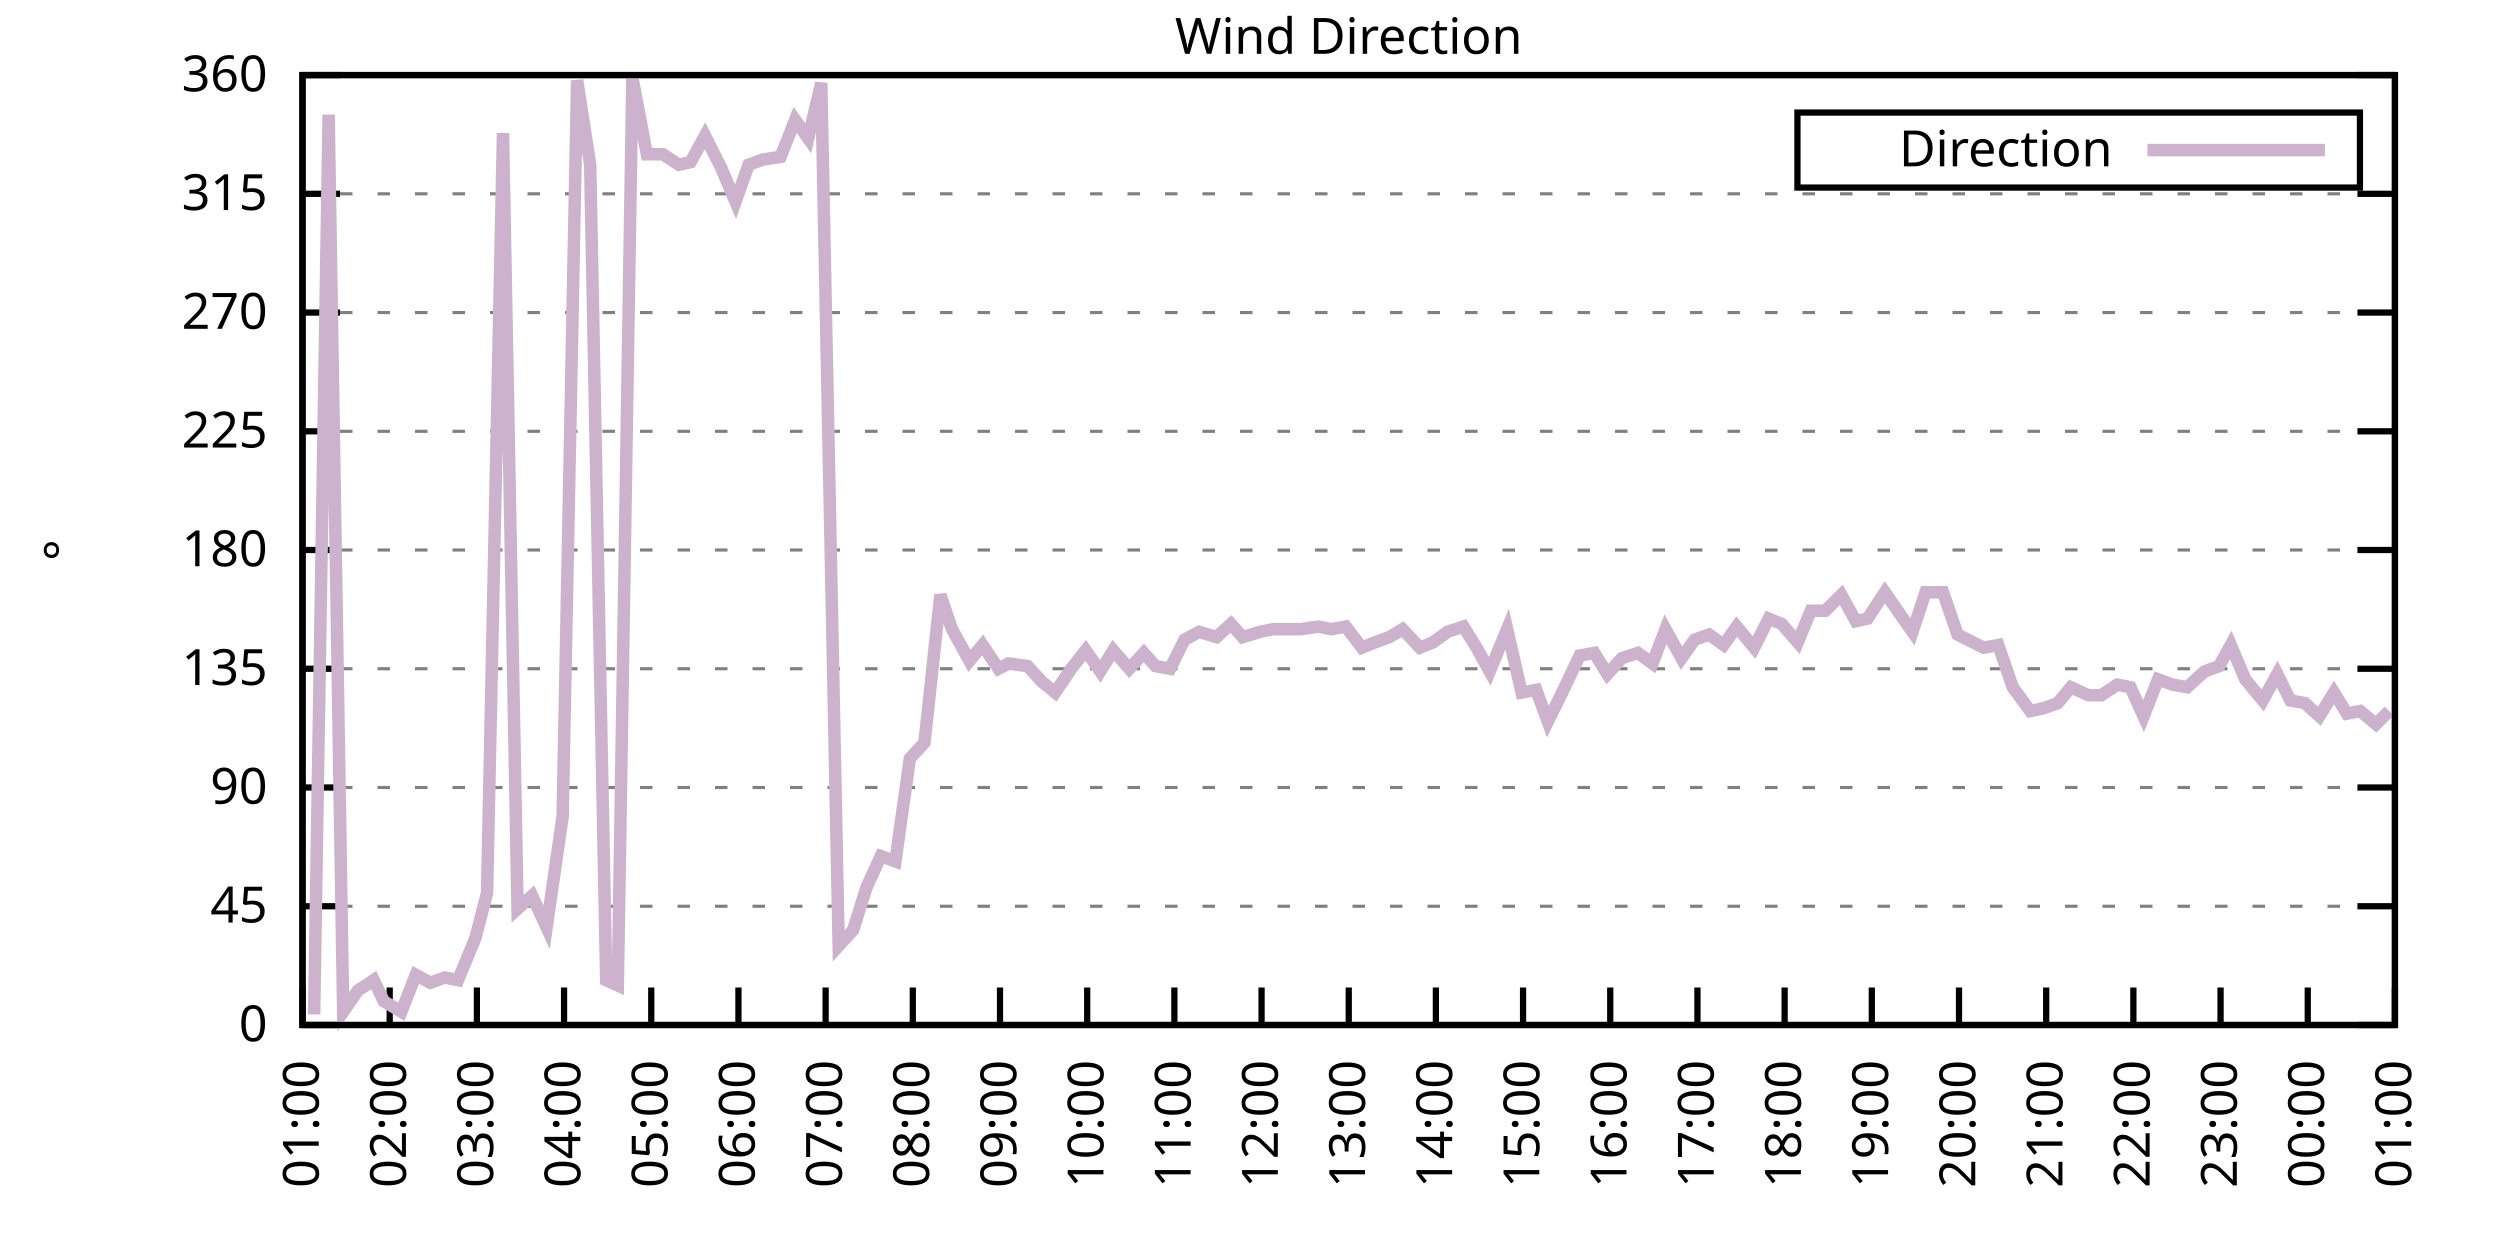
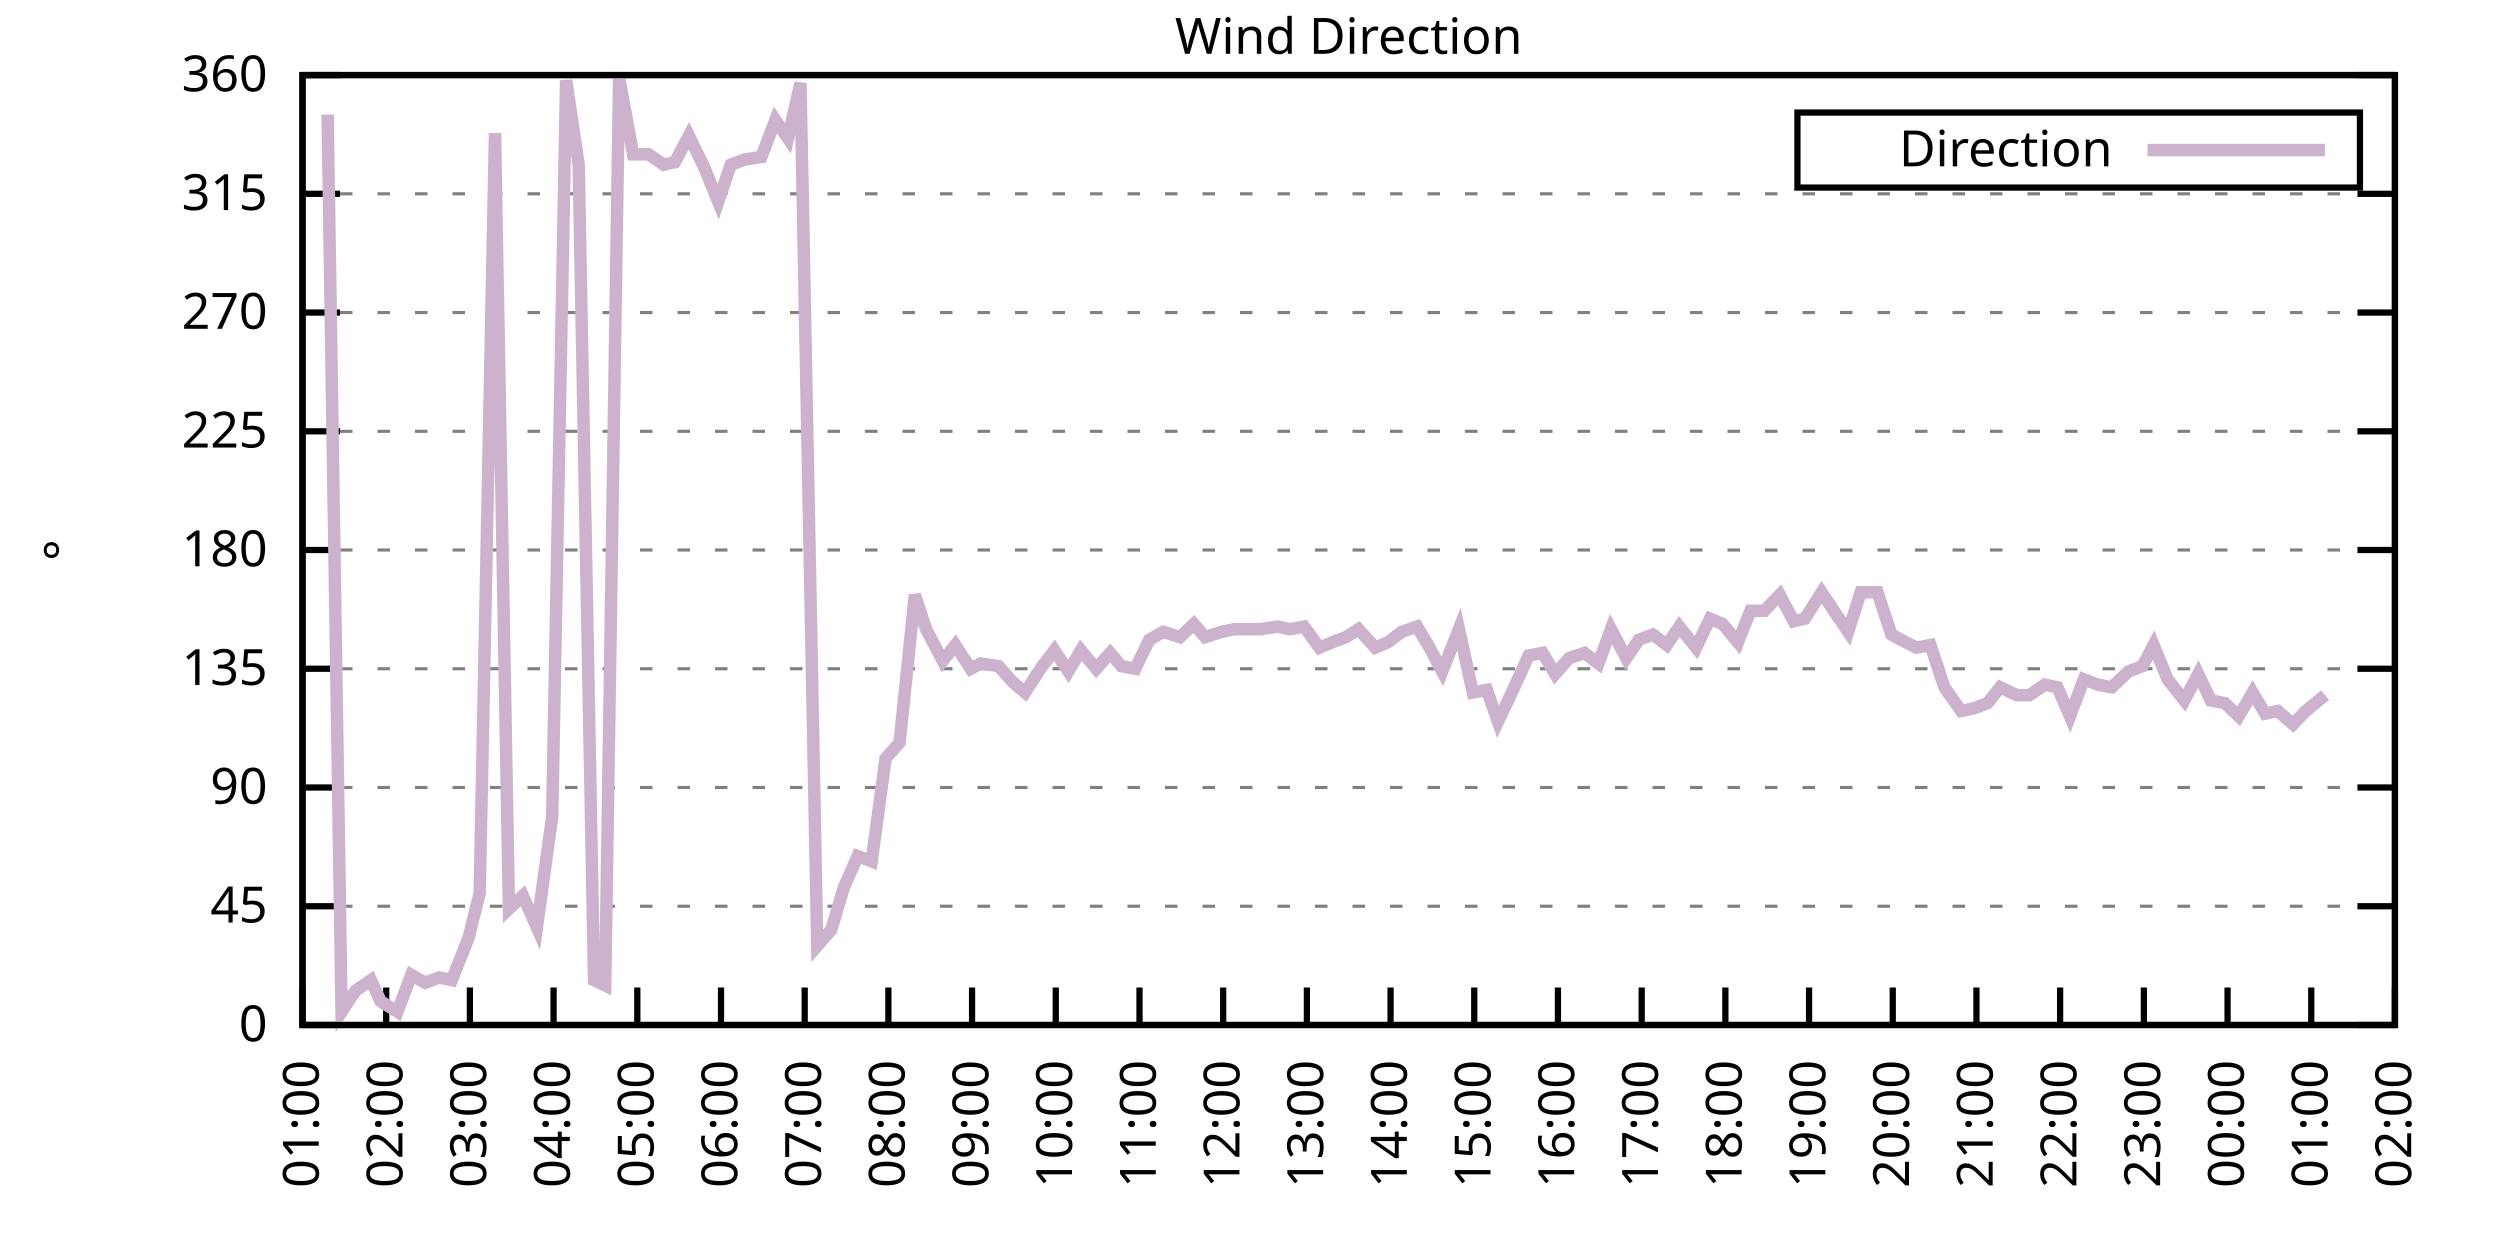
<svg xmlns="http://www.w3.org/2000/svg" xmlns:xlink="http://www.w3.org/1999/xlink" width="400" height="200" viewBox="0 0 400 200">
  <g id="gnuplot_canvas">
    <rect x="0" y="0" width="400" height="200" fill="none" />
    <defs>
      <circle id="gpDot" r="0.5" stroke-width="0.5" stroke="currentColor" />
      <path id="gpPt0" stroke-width="0.333" stroke="currentColor" d="M-1,0 h2 M0,-1 v2" />
      <path id="gpPt1" stroke-width="0.333" stroke="currentColor" d="M-1,-1 L1,1 M1,-1 L-1,1" />
      <path id="gpPt2" stroke-width="0.333" stroke="currentColor" d="M-1,0 L1,0 M0,-1 L0,1 M-1,-1 L1,1 M-1,1 L1,-1" />
      <rect id="gpPt3" stroke-width="0.333" stroke="currentColor" x="-1" y="-1" width="2" height="2" />
      <rect id="gpPt4" stroke-width="0.333" stroke="currentColor" fill="currentColor" x="-1" y="-1" width="2" height="2" />
      <circle id="gpPt5" stroke-width="0.333" stroke="currentColor" cx="0" cy="0" r="1" />
      <use xlink:href="#gpPt5" id="gpPt6" fill="currentColor" stroke="none" />
      <path id="gpPt7" stroke-width="0.333" stroke="currentColor" d="M0,-1.33 L-1.33,0.67 L1.33,0.67 z" />
      <use xlink:href="#gpPt7" id="gpPt8" fill="currentColor" stroke="none" />
      <use xlink:href="#gpPt7" id="gpPt9" stroke="currentColor" transform="rotate(180)" />
      <use xlink:href="#gpPt9" id="gpPt10" fill="currentColor" stroke="none" />
      <use xlink:href="#gpPt3" id="gpPt11" stroke="currentColor" transform="rotate(45)" />
      <use xlink:href="#gpPt11" id="gpPt12" fill="currentColor" stroke="none" />
      <path id="gpPt13" stroke-width="0.333" stroke="currentColor" d="M0,1.330 L1.265,0.411 L0.782,-1.067 L-0.782,-1.076 L-1.265,0.411 z" />
      <use xlink:href="#gpPt13" id="gpPt14" fill="currentColor" stroke="none" />
      <filter id="textbox" filterUnits="objectBoundingBox" x="0" y="0" height="1" width="1">
        <feFlood flood-color="white" flood-opacity="1" result="bgnd" />
        <feComposite in="SourceGraphic" in2="bgnd" operator="atop" />
      </filter>
      <filter id="greybox" filterUnits="objectBoundingBox" x="0" y="0" height="1" width="1">
        <feFlood flood-color="lightgrey" flood-opacity="1" result="grey" />
        <feComposite in="SourceGraphic" in2="grey" operator="atop" />
      </filter>
    </defs>
    <g fill="none" color="white" stroke="currentColor" stroke-width="1.00" stroke-linecap="butt" stroke-linejoin="miter">
</g>
    <g fill="none" color="black" stroke="currentColor" stroke-width="1.00" stroke-linecap="butt" stroke-linejoin="miter">
      <g stroke="none" shape-rendering="crispEdges">
        <polygon fill="rgb(255, 255, 255)" points="48.40,164.00 383.18,164.00 383.18,12.02 48.40,12.02 " />
      </g>
    </g>
    <g fill="none" color="black" stroke="currentColor" stroke-width="1.00" stroke-linecap="butt" stroke-linejoin="miter">
</g>
    <g fill="none" color="black" stroke="black" stroke-width="0.50" stroke-linecap="butt" stroke-linejoin="miter">
</g>
    <g fill="none" color="gray" stroke="currentColor" stroke-width="0.50" stroke-linecap="butt" stroke-linejoin="miter">
      <path stroke="gray" stroke-dasharray="2,4" class="gridline" d="M48.40,164.00 L383.19,164.00  " />
    </g>
    <g fill="none" color="gray" stroke="gray" stroke-width="1.00" stroke-linecap="butt" stroke-linejoin="miter">
</g>
    <g fill="none" color="black" stroke="currentColor" stroke-width="1.00" stroke-linecap="butt" stroke-linejoin="miter">
      <path stroke="black" d="M48.40,164.00 L54.40,164.00 M383.19,164.00 L377.19,164.00  " />
      <g transform="translate(42.80,166.60)" stroke="none" fill="black" font-family="Sans" font-size="8.00" text-anchor="end">
        <text>
          <tspan font-family="Sans"> 0</tspan>
        </text>
      </g>
    </g>
    <g fill="none" color="black" stroke="currentColor" stroke-width="1.00" stroke-linecap="butt" stroke-linejoin="miter">
</g>
    <g fill="none" color="black" stroke="black" stroke-width="0.50" stroke-linecap="butt" stroke-linejoin="miter">
</g>
    <g fill="none" color="gray" stroke="currentColor" stroke-width="0.50" stroke-linecap="butt" stroke-linejoin="miter">
      <path stroke="gray" stroke-dasharray="2,4" class="gridline" d="M48.40,145.00 L383.19,145.00  " />
    </g>
    <g fill="none" color="gray" stroke="gray" stroke-width="1.00" stroke-linecap="butt" stroke-linejoin="miter">
</g>
    <g fill="none" color="black" stroke="currentColor" stroke-width="1.00" stroke-linecap="butt" stroke-linejoin="miter">
      <path stroke="black" d="M48.40,145.00 L54.40,145.00 M383.19,145.00 L377.19,145.00  " />
      <g transform="translate(42.80,147.60)" stroke="none" fill="black" font-family="Sans" font-size="8.00" text-anchor="end">
        <text>
          <tspan font-family="Sans"> 45</tspan>
        </text>
      </g>
    </g>
    <g fill="none" color="black" stroke="currentColor" stroke-width="1.00" stroke-linecap="butt" stroke-linejoin="miter">
</g>
    <g fill="none" color="black" stroke="black" stroke-width="0.50" stroke-linecap="butt" stroke-linejoin="miter">
</g>
    <g fill="none" color="gray" stroke="currentColor" stroke-width="0.50" stroke-linecap="butt" stroke-linejoin="miter">
      <path stroke="gray" stroke-dasharray="2,4" class="gridline" d="M48.40,126.00 L383.19,126.00  " />
    </g>
    <g fill="none" color="gray" stroke="gray" stroke-width="1.00" stroke-linecap="butt" stroke-linejoin="miter">
</g>
    <g fill="none" color="black" stroke="currentColor" stroke-width="1.00" stroke-linecap="butt" stroke-linejoin="miter">
      <path stroke="black" d="M48.40,126.00 L54.40,126.00 M383.19,126.00 L377.19,126.00  " />
      <g transform="translate(42.80,128.60)" stroke="none" fill="black" font-family="Sans" font-size="8.00" text-anchor="end">
        <text>
          <tspan font-family="Sans"> 90</tspan>
        </text>
      </g>
    </g>
    <g fill="none" color="black" stroke="currentColor" stroke-width="1.00" stroke-linecap="butt" stroke-linejoin="miter">
</g>
    <g fill="none" color="black" stroke="black" stroke-width="0.50" stroke-linecap="butt" stroke-linejoin="miter">
</g>
    <g fill="none" color="gray" stroke="currentColor" stroke-width="0.50" stroke-linecap="butt" stroke-linejoin="miter">
      <path stroke="gray" stroke-dasharray="2,4" class="gridline" d="M48.40,107.00 L383.19,107.00  " />
    </g>
    <g fill="none" color="gray" stroke="gray" stroke-width="1.00" stroke-linecap="butt" stroke-linejoin="miter">
</g>
    <g fill="none" color="black" stroke="currentColor" stroke-width="1.00" stroke-linecap="butt" stroke-linejoin="miter">
      <path stroke="black" d="M48.40,107.00 L54.40,107.00 M383.19,107.00 L377.19,107.00  " />
      <g transform="translate(42.80,109.60)" stroke="none" fill="black" font-family="Sans" font-size="8.00" text-anchor="end">
        <text>
          <tspan font-family="Sans"> 135</tspan>
        </text>
      </g>
    </g>
    <g fill="none" color="black" stroke="currentColor" stroke-width="1.00" stroke-linecap="butt" stroke-linejoin="miter">
</g>
    <g fill="none" color="black" stroke="black" stroke-width="0.50" stroke-linecap="butt" stroke-linejoin="miter">
</g>
    <g fill="none" color="gray" stroke="currentColor" stroke-width="0.50" stroke-linecap="butt" stroke-linejoin="miter">
      <path stroke="gray" stroke-dasharray="2,4" class="gridline" d="M48.40,88.00 L383.19,88.00  " />
    </g>
    <g fill="none" color="gray" stroke="gray" stroke-width="1.00" stroke-linecap="butt" stroke-linejoin="miter">
</g>
    <g fill="none" color="black" stroke="currentColor" stroke-width="1.00" stroke-linecap="butt" stroke-linejoin="miter">
      <path stroke="black" d="M48.40,88.00 L54.40,88.00 M383.19,88.00 L377.19,88.00  " />
      <g transform="translate(42.80,90.60)" stroke="none" fill="black" font-family="Sans" font-size="8.00" text-anchor="end">
        <text>
          <tspan font-family="Sans"> 180</tspan>
        </text>
      </g>
    </g>
    <g fill="none" color="black" stroke="currentColor" stroke-width="1.00" stroke-linecap="butt" stroke-linejoin="miter">
</g>
    <g fill="none" color="black" stroke="black" stroke-width="0.50" stroke-linecap="butt" stroke-linejoin="miter">
</g>
    <g fill="none" color="gray" stroke="currentColor" stroke-width="0.50" stroke-linecap="butt" stroke-linejoin="miter">
      <path stroke="gray" stroke-dasharray="2,4" class="gridline" d="M48.40,69.01 L383.19,69.01  " />
    </g>
    <g fill="none" color="gray" stroke="gray" stroke-width="1.00" stroke-linecap="butt" stroke-linejoin="miter">
</g>
    <g fill="none" color="black" stroke="currentColor" stroke-width="1.00" stroke-linecap="butt" stroke-linejoin="miter">
      <path stroke="black" d="M48.40,69.01 L54.40,69.01 M383.19,69.01 L377.19,69.01  " />
      <g transform="translate(42.80,71.61)" stroke="none" fill="black" font-family="Sans" font-size="8.00" text-anchor="end">
        <text>
          <tspan font-family="Sans"> 225</tspan>
        </text>
      </g>
    </g>
    <g fill="none" color="black" stroke="currentColor" stroke-width="1.00" stroke-linecap="butt" stroke-linejoin="miter">
</g>
    <g fill="none" color="black" stroke="black" stroke-width="0.50" stroke-linecap="butt" stroke-linejoin="miter">
</g>
    <g fill="none" color="gray" stroke="currentColor" stroke-width="0.50" stroke-linecap="butt" stroke-linejoin="miter">
      <path stroke="gray" stroke-dasharray="2,4" class="gridline" d="M48.40,50.01 L383.19,50.01  " />
    </g>
    <g fill="none" color="gray" stroke="gray" stroke-width="1.00" stroke-linecap="butt" stroke-linejoin="miter">
</g>
    <g fill="none" color="black" stroke="currentColor" stroke-width="1.00" stroke-linecap="butt" stroke-linejoin="miter">
      <path stroke="black" d="M48.40,50.01 L54.40,50.01 M383.19,50.01 L377.19,50.01  " />
      <g transform="translate(42.80,52.61)" stroke="none" fill="black" font-family="Sans" font-size="8.00" text-anchor="end">
        <text>
          <tspan font-family="Sans"> 270</tspan>
        </text>
      </g>
    </g>
    <g fill="none" color="black" stroke="currentColor" stroke-width="1.00" stroke-linecap="butt" stroke-linejoin="miter">
</g>
    <g fill="none" color="black" stroke="black" stroke-width="0.50" stroke-linecap="butt" stroke-linejoin="miter">
</g>
    <g fill="none" color="gray" stroke="currentColor" stroke-width="0.50" stroke-linecap="butt" stroke-linejoin="miter">
      <path stroke="gray" stroke-dasharray="2,4" class="gridline" d="M48.40,31.01 L383.19,31.01  " />
    </g>
    <g fill="none" color="gray" stroke="gray" stroke-width="1.00" stroke-linecap="butt" stroke-linejoin="miter">
</g>
    <g fill="none" color="black" stroke="currentColor" stroke-width="1.00" stroke-linecap="butt" stroke-linejoin="miter">
      <path stroke="black" d="M48.40,31.01 L54.40,31.01 M383.19,31.01 L377.19,31.01  " />
      <g transform="translate(42.80,33.61)" stroke="none" fill="black" font-family="Sans" font-size="8.00" text-anchor="end">
        <text>
          <tspan font-family="Sans"> 315</tspan>
        </text>
      </g>
    </g>
    <g fill="none" color="black" stroke="currentColor" stroke-width="1.00" stroke-linecap="butt" stroke-linejoin="miter">
</g>
    <g fill="none" color="black" stroke="black" stroke-width="0.50" stroke-linecap="butt" stroke-linejoin="miter">
</g>
    <g fill="none" color="gray" stroke="currentColor" stroke-width="0.50" stroke-linecap="butt" stroke-linejoin="miter">
      <path stroke="gray" stroke-dasharray="2,4" class="gridline" d="M48.40,12.01 L383.19,12.01  " />
    </g>
    <g fill="none" color="gray" stroke="gray" stroke-width="1.00" stroke-linecap="butt" stroke-linejoin="miter">
</g>
    <g fill="none" color="black" stroke="currentColor" stroke-width="1.00" stroke-linecap="butt" stroke-linejoin="miter">
      <path stroke="black" d="M48.40,12.01 L54.40,12.01 M383.19,12.01 L377.19,12.01  " />
      <g transform="translate(42.80,14.61)" stroke="none" fill="black" font-family="Sans" font-size="8.00" text-anchor="end">
        <text>
          <tspan font-family="Sans"> 360</tspan>
        </text>
      </g>
    </g>
    <g fill="none" color="black" stroke="currentColor" stroke-width="1.00" stroke-linecap="butt" stroke-linejoin="miter">
      <path stroke="black" d="M48.40,164.00 L48.40,158.00  " />
      <g transform="translate(51.00,169.60) rotate(270.00)" stroke="none" fill="black" font-family="Sans" font-size="8.00" text-anchor="end">
        <text>
          <tspan font-family="Sans">01:00</tspan>
        </text>
      </g>
    </g>
    <g fill="none" color="black" stroke="currentColor" stroke-width="1.00" stroke-linecap="butt" stroke-linejoin="miter">
-       <path stroke="black" d="M62.35,164.00 L62.35,158.00  " />
-       <g transform="translate(64.95,169.60) rotate(270.00)" stroke="none" fill="black" font-family="Sans" font-size="8.00" text-anchor="end">
+       <path stroke="black" d="M61.79,164.00 L61.79,158.00  " />
+       <g transform="translate(64.39,169.60) rotate(270.00)" stroke="none" fill="black" font-family="Sans" font-size="8.00" text-anchor="end">
        <text>
          <tspan font-family="Sans">02:00</tspan>
        </text>
      </g>
    </g>
    <g fill="none" color="black" stroke="currentColor" stroke-width="1.00" stroke-linecap="butt" stroke-linejoin="miter">
-       <path stroke="black" d="M76.30,164.00 L76.30,158.00  " />
-       <g transform="translate(78.90,169.60) rotate(270.00)" stroke="none" fill="black" font-family="Sans" font-size="8.00" text-anchor="end">
+       <path stroke="black" d="M75.18,164.00 L75.18,158.00  " />
+       <g transform="translate(77.78,169.60) rotate(270.00)" stroke="none" fill="black" font-family="Sans" font-size="8.00" text-anchor="end">
        <text>
          <tspan font-family="Sans">03:00</tspan>
        </text>
      </g>
    </g>
    <g fill="none" color="black" stroke="currentColor" stroke-width="1.00" stroke-linecap="butt" stroke-linejoin="miter">
-       <path stroke="black" d="M90.25,164.00 L90.25,158.00  " />
-       <g transform="translate(92.85,169.60) rotate(270.00)" stroke="none" fill="black" font-family="Sans" font-size="8.00" text-anchor="end">
+       <path stroke="black" d="M88.57,164.00 L88.57,158.00  " />
+       <g transform="translate(91.17,169.60) rotate(270.00)" stroke="none" fill="black" font-family="Sans" font-size="8.00" text-anchor="end">
        <text>
          <tspan font-family="Sans">04:00</tspan>
        </text>
      </g>
    </g>
    <g fill="none" color="black" stroke="currentColor" stroke-width="1.00" stroke-linecap="butt" stroke-linejoin="miter">
-       <path stroke="black" d="M104.20,164.00 L104.20,158.00  " />
-       <g transform="translate(106.80,169.60) rotate(270.00)" stroke="none" fill="black" font-family="Sans" font-size="8.00" text-anchor="end">
+       <path stroke="black" d="M101.97,164.00 L101.97,158.00  " />
+       <g transform="translate(104.57,169.60) rotate(270.00)" stroke="none" fill="black" font-family="Sans" font-size="8.00" text-anchor="end">
        <text>
          <tspan font-family="Sans">05:00</tspan>
        </text>
      </g>
    </g>
    <g fill="none" color="black" stroke="currentColor" stroke-width="1.00" stroke-linecap="butt" stroke-linejoin="miter">
-       <path stroke="black" d="M118.15,164.00 L118.15,158.00  " />
-       <g transform="translate(120.75,169.60) rotate(270.00)" stroke="none" fill="black" font-family="Sans" font-size="8.00" text-anchor="end">
+       <path stroke="black" d="M115.36,164.00 L115.36,158.00  " />
+       <g transform="translate(117.96,169.60) rotate(270.00)" stroke="none" fill="black" font-family="Sans" font-size="8.00" text-anchor="end">
        <text>
          <tspan font-family="Sans">06:00</tspan>
        </text>
      </g>
    </g>
    <g fill="none" color="black" stroke="currentColor" stroke-width="1.00" stroke-linecap="butt" stroke-linejoin="miter">
-       <path stroke="black" d="M132.10,164.00 L132.10,158.00  " />
-       <g transform="translate(134.70,169.60) rotate(270.00)" stroke="none" fill="black" font-family="Sans" font-size="8.00" text-anchor="end">
+       <path stroke="black" d="M128.75,164.00 L128.75,158.00  " />
+       <g transform="translate(131.35,169.60) rotate(270.00)" stroke="none" fill="black" font-family="Sans" font-size="8.00" text-anchor="end">
        <text>
          <tspan font-family="Sans">07:00</tspan>
        </text>
      </g>
    </g>
    <g fill="none" color="black" stroke="currentColor" stroke-width="1.00" stroke-linecap="butt" stroke-linejoin="miter">
-       <path stroke="black" d="M146.05,164.00 L146.05,158.00  " />
-       <g transform="translate(148.65,169.60) rotate(270.00)" stroke="none" fill="black" font-family="Sans" font-size="8.00" text-anchor="end">
+       <path stroke="black" d="M142.14,164.00 L142.14,158.00  " />
+       <g transform="translate(144.74,169.60) rotate(270.00)" stroke="none" fill="black" font-family="Sans" font-size="8.00" text-anchor="end">
        <text>
          <tspan font-family="Sans">08:00</tspan>
        </text>
      </g>
    </g>
    <g fill="none" color="black" stroke="currentColor" stroke-width="1.00" stroke-linecap="butt" stroke-linejoin="miter">
-       <path stroke="black" d="M160.00,164.00 L160.00,158.00  " />
-       <g transform="translate(162.60,169.60) rotate(270.00)" stroke="none" fill="black" font-family="Sans" font-size="8.00" text-anchor="end">
+       <path stroke="black" d="M155.53,164.00 L155.53,158.00  " />
+       <g transform="translate(158.13,169.60) rotate(270.00)" stroke="none" fill="black" font-family="Sans" font-size="8.00" text-anchor="end">
        <text>
          <tspan font-family="Sans">09:00</tspan>
        </text>
      </g>
    </g>
    <g fill="none" color="black" stroke="currentColor" stroke-width="1.00" stroke-linecap="butt" stroke-linejoin="miter">
-       <path stroke="black" d="M173.95,164.00 L173.95,158.00  " />
-       <g transform="translate(176.55,169.60) rotate(270.00)" stroke="none" fill="black" font-family="Sans" font-size="8.00" text-anchor="end">
+       <path stroke="black" d="M168.92,164.00 L168.92,158.00  " />
+       <g transform="translate(171.52,169.60) rotate(270.00)" stroke="none" fill="black" font-family="Sans" font-size="8.00" text-anchor="end">
        <text>
          <tspan font-family="Sans">10:00</tspan>
        </text>
      </g>
    </g>
    <g fill="none" color="black" stroke="currentColor" stroke-width="1.00" stroke-linecap="butt" stroke-linejoin="miter">
-       <path stroke="black" d="M187.90,164.00 L187.90,158.00  " />
-       <g transform="translate(190.50,169.60) rotate(270.00)" stroke="none" fill="black" font-family="Sans" font-size="8.00" text-anchor="end">
+       <path stroke="black" d="M182.32,164.00 L182.32,158.00  " />
+       <g transform="translate(184.92,169.60) rotate(270.00)" stroke="none" fill="black" font-family="Sans" font-size="8.00" text-anchor="end">
        <text>
          <tspan font-family="Sans">11:00</tspan>
        </text>
      </g>
    </g>
    <g fill="none" color="black" stroke="currentColor" stroke-width="1.00" stroke-linecap="butt" stroke-linejoin="miter">
-       <path stroke="black" d="M201.85,164.00 L201.85,158.00  " />
-       <g transform="translate(204.45,169.60) rotate(270.00)" stroke="none" fill="black" font-family="Sans" font-size="8.00" text-anchor="end">
+       <path stroke="black" d="M195.71,164.00 L195.71,158.00  " />
+       <g transform="translate(198.31,169.60) rotate(270.00)" stroke="none" fill="black" font-family="Sans" font-size="8.00" text-anchor="end">
        <text>
          <tspan font-family="Sans">12:00</tspan>
        </text>
      </g>
    </g>
    <g fill="none" color="black" stroke="currentColor" stroke-width="1.00" stroke-linecap="butt" stroke-linejoin="miter">
-       <path stroke="black" d="M215.80,164.00 L215.80,158.00  " />
-       <g transform="translate(218.40,169.60) rotate(270.00)" stroke="none" fill="black" font-family="Sans" font-size="8.00" text-anchor="end">
+       <path stroke="black" d="M209.10,164.00 L209.10,158.00  " />
+       <g transform="translate(211.70,169.60) rotate(270.00)" stroke="none" fill="black" font-family="Sans" font-size="8.00" text-anchor="end">
        <text>
          <tspan font-family="Sans">13:00</tspan>
        </text>
      </g>
    </g>
    <g fill="none" color="black" stroke="currentColor" stroke-width="1.00" stroke-linecap="butt" stroke-linejoin="miter">
-       <path stroke="black" d="M229.74,164.00 L229.74,158.00  " />
-       <g transform="translate(232.34,169.60) rotate(270.00)" stroke="none" fill="black" font-family="Sans" font-size="8.00" text-anchor="end">
+       <path stroke="black" d="M222.49,164.00 L222.49,158.00  " />
+       <g transform="translate(225.09,169.60) rotate(270.00)" stroke="none" fill="black" font-family="Sans" font-size="8.00" text-anchor="end">
        <text>
          <tspan font-family="Sans">14:00</tspan>
        </text>
      </g>
    </g>
    <g fill="none" color="black" stroke="currentColor" stroke-width="1.00" stroke-linecap="butt" stroke-linejoin="miter">
-       <path stroke="black" d="M243.69,164.00 L243.69,158.00  " />
-       <g transform="translate(246.29,169.60) rotate(270.00)" stroke="none" fill="black" font-family="Sans" font-size="8.00" text-anchor="end">
+       <path stroke="black" d="M235.88,164.00 L235.88,158.00  " />
+       <g transform="translate(238.48,169.60) rotate(270.00)" stroke="none" fill="black" font-family="Sans" font-size="8.00" text-anchor="end">
        <text>
          <tspan font-family="Sans">15:00</tspan>
        </text>
      </g>
    </g>
    <g fill="none" color="black" stroke="currentColor" stroke-width="1.00" stroke-linecap="butt" stroke-linejoin="miter">
-       <path stroke="black" d="M257.64,164.00 L257.64,158.00  " />
-       <g transform="translate(260.24,169.60) rotate(270.00)" stroke="none" fill="black" font-family="Sans" font-size="8.00" text-anchor="end">
+       <path stroke="black" d="M249.27,164.00 L249.27,158.00  " />
+       <g transform="translate(251.87,169.60) rotate(270.00)" stroke="none" fill="black" font-family="Sans" font-size="8.00" text-anchor="end">
        <text>
          <tspan font-family="Sans">16:00</tspan>
        </text>
      </g>
    </g>
    <g fill="none" color="black" stroke="currentColor" stroke-width="1.00" stroke-linecap="butt" stroke-linejoin="miter">
-       <path stroke="black" d="M271.59,164.00 L271.59,158.00  " />
-       <g transform="translate(274.19,169.60) rotate(270.00)" stroke="none" fill="black" font-family="Sans" font-size="8.00" text-anchor="end">
+       <path stroke="black" d="M262.67,164.00 L262.67,158.00  " />
+       <g transform="translate(265.27,169.60) rotate(270.00)" stroke="none" fill="black" font-family="Sans" font-size="8.00" text-anchor="end">
        <text>
          <tspan font-family="Sans">17:00</tspan>
        </text>
      </g>
    </g>
    <g fill="none" color="black" stroke="currentColor" stroke-width="1.00" stroke-linecap="butt" stroke-linejoin="miter">
-       <path stroke="black" d="M285.54,164.00 L285.54,158.00  " />
-       <g transform="translate(288.14,169.60) rotate(270.00)" stroke="none" fill="black" font-family="Sans" font-size="8.00" text-anchor="end">
+       <path stroke="black" d="M276.06,164.00 L276.06,158.00  " />
+       <g transform="translate(278.66,169.60) rotate(270.00)" stroke="none" fill="black" font-family="Sans" font-size="8.00" text-anchor="end">
        <text>
          <tspan font-family="Sans">18:00</tspan>
        </text>
      </g>
    </g>
    <g fill="none" color="black" stroke="currentColor" stroke-width="1.00" stroke-linecap="butt" stroke-linejoin="miter">
-       <path stroke="black" d="M299.49,164.00 L299.49,158.00  " />
-       <g transform="translate(302.09,169.60) rotate(270.00)" stroke="none" fill="black" font-family="Sans" font-size="8.00" text-anchor="end">
+       <path stroke="black" d="M289.45,164.00 L289.45,158.00  " />
+       <g transform="translate(292.05,169.60) rotate(270.00)" stroke="none" fill="black" font-family="Sans" font-size="8.00" text-anchor="end">
        <text>
          <tspan font-family="Sans">19:00</tspan>
        </text>
      </g>
    </g>
    <g fill="none" color="black" stroke="currentColor" stroke-width="1.00" stroke-linecap="butt" stroke-linejoin="miter">
-       <path stroke="black" d="M313.44,164.00 L313.44,158.00  " />
-       <g transform="translate(316.04,169.60) rotate(270.00)" stroke="none" fill="black" font-family="Sans" font-size="8.00" text-anchor="end">
+       <path stroke="black" d="M302.84,164.00 L302.84,158.00  " />
+       <g transform="translate(305.44,169.60) rotate(270.00)" stroke="none" fill="black" font-family="Sans" font-size="8.00" text-anchor="end">
        <text>
          <tspan font-family="Sans">20:00</tspan>
        </text>
      </g>
    </g>
    <g fill="none" color="black" stroke="currentColor" stroke-width="1.00" stroke-linecap="butt" stroke-linejoin="miter">
-       <path stroke="black" d="M327.39,164.00 L327.39,158.00  " />
-       <g transform="translate(329.99,169.60) rotate(270.00)" stroke="none" fill="black" font-family="Sans" font-size="8.00" text-anchor="end">
+       <path stroke="black" d="M316.23,164.00 L316.23,158.00  " />
+       <g transform="translate(318.83,169.60) rotate(270.00)" stroke="none" fill="black" font-family="Sans" font-size="8.00" text-anchor="end">
        <text>
          <tspan font-family="Sans">21:00</tspan>
        </text>
      </g>
    </g>
    <g fill="none" color="black" stroke="currentColor" stroke-width="1.00" stroke-linecap="butt" stroke-linejoin="miter">
-       <path stroke="black" d="M341.34,164.00 L341.34,158.00  " />
-       <g transform="translate(343.94,169.60) rotate(270.00)" stroke="none" fill="black" font-family="Sans" font-size="8.00" text-anchor="end">
+       <path stroke="black" d="M329.62,164.00 L329.62,158.00  " />
+       <g transform="translate(332.22,169.60) rotate(270.00)" stroke="none" fill="black" font-family="Sans" font-size="8.00" text-anchor="end">
        <text>
          <tspan font-family="Sans">22:00</tspan>
        </text>
      </g>
    </g>
    <g fill="none" color="black" stroke="currentColor" stroke-width="1.00" stroke-linecap="butt" stroke-linejoin="miter">
-       <path stroke="black" d="M355.29,164.00 L355.29,158.00  " />
-       <g transform="translate(357.89,169.60) rotate(270.00)" stroke="none" fill="black" font-family="Sans" font-size="8.00" text-anchor="end">
+       <path stroke="black" d="M343.02,164.00 L343.02,158.00  " />
+       <g transform="translate(345.62,169.60) rotate(270.00)" stroke="none" fill="black" font-family="Sans" font-size="8.00" text-anchor="end">
        <text>
          <tspan font-family="Sans">23:00</tspan>
        </text>
      </g>
    </g>
    <g fill="none" color="black" stroke="currentColor" stroke-width="1.00" stroke-linecap="butt" stroke-linejoin="miter">
-       <path stroke="black" d="M369.24,164.00 L369.24,158.00  " />
-       <g transform="translate(371.84,169.60) rotate(270.00)" stroke="none" fill="black" font-family="Sans" font-size="8.00" text-anchor="end">
+       <path stroke="black" d="M356.41,164.00 L356.41,158.00  " />
+       <g transform="translate(359.01,169.60) rotate(270.00)" stroke="none" fill="black" font-family="Sans" font-size="8.00" text-anchor="end">
        <text>
          <tspan font-family="Sans">00:00</tspan>
+         </text>
+       </g>
+     </g>
+     <g fill="none" color="black" stroke="currentColor" stroke-width="1.00" stroke-linecap="butt" stroke-linejoin="miter">
+       <path stroke="black" d="M369.80,164.00 L369.80,158.00  " />
+       <g transform="translate(372.40,169.60) rotate(270.00)" stroke="none" fill="black" font-family="Sans" font-size="8.00" text-anchor="end">
+         <text>
+           <tspan font-family="Sans">01:00</tspan>
        </text>
      </g>
    </g>
    <g fill="none" color="black" stroke="currentColor" stroke-width="1.00" stroke-linecap="butt" stroke-linejoin="miter">
      <path stroke="black" d="M383.19,164.00 L383.19,158.00  " />
      <g transform="translate(385.79,169.60) rotate(270.00)" stroke="none" fill="black" font-family="Sans" font-size="8.00" text-anchor="end">
        <text>
-           <tspan font-family="Sans">01:00</tspan>
+           <tspan font-family="Sans">02:00</tspan>
        </text>
      </g>
    </g>
    <g fill="none" color="black" stroke="currentColor" stroke-width="1.00" stroke-linecap="butt" stroke-linejoin="miter">
</g>
    <g fill="none" color="black" stroke="currentColor" stroke-width="1.00" stroke-linecap="butt" stroke-linejoin="miter">
      <path stroke="black" d="M48.40,12.01 L48.40,164.00 L383.19,164.00 L383.19,12.01 L48.40,12.01 Z  " />
    </g>
    <g fill="none" color="black" stroke="currentColor" stroke-width="1.00" stroke-linecap="butt" stroke-linejoin="miter">
</g>
    <g fill="none" color="black" stroke="currentColor" stroke-width="1.00" stroke-linecap="butt" stroke-linejoin="miter">
      <path stroke="black" d="M287.59,30.01 L287.59,18.01 L377.59,18.01 L377.59,30.01 L287.59,30.01 Z  " />
    </g>
    <g id="Wind_direction_plot_1">
      <g fill="none" color="white" stroke="black" stroke-width="2.00" stroke-linecap="butt" stroke-linejoin="miter">
</g>
      <g fill="none" color="black" stroke="currentColor" stroke-width="2.00" stroke-linecap="butt" stroke-linejoin="miter">
        <g transform="translate(337.99,26.61)" stroke="none" fill="black" font-family="Sans" font-size="8.00" text-anchor="end">
          <text>
            <tspan font-family="Sans">Direction</tspan>
          </text>
        </g>
      </g>
      <g fill="none" color="black" stroke="currentColor" stroke-width="2.00" stroke-linecap="butt" stroke-linejoin="miter">
-         <path stroke="rgb(204, 178, 204)" d="M343.59,24.01 L371.99,24.01 M50.26,162.31 L52.58,18.34 L54.91,161.89 L57.23,158.51 L59.79,156.82 L61.42,160.20   L64.21,161.89 L66.53,155.98 L68.86,157.24 L71.18,156.40 L73.28,156.82 L76.07,150.07 L77.93,142.89 L80.48,21.30   L82.81,145.42 L85.13,143.31 L87.46,148.38 L90.02,130.65 L92.34,12.85 L94.43,26.36 L96.99,156.82 L98.85,157.67   L101.18,12.43 L103.50,24.68 L106.06,24.68 L108.62,26.36 L110.48,25.94 L112.80,21.72 L115.36,26.79 L117.68,32.28   L119.78,26.36 L122.10,25.52 L124.89,25.10 L127.22,19.19 L129.31,22.14 L131.40,13.28 L134.19,151.33 L136.51,148.80   L138.61,142.05 L140.93,136.98 L143.26,137.82 L145.58,121.36 L147.91,118.83 L150.46,95.18 L152.32,100.67 L155.11,105.74   L157.21,103.20 L159.76,107.00 L161.39,106.16 L164.41,106.58 L166.74,109.11 L168.83,110.80 L171.39,107.00 L173.71,104.05   L176.04,107.43 L178.13,104.05 L180.69,107.00 L183.01,104.47 L184.87,106.58 L187.20,107.00 L189.52,102.36 L191.85,101.09   L194.64,101.94 L196.96,99.83 L198.82,101.94 L201.61,101.09 L203.71,100.67 L206.03,100.67 L208.12,100.67 L210.91,100.25   L213.01,100.67 L215.33,100.25 L217.89,103.63 L219.98,102.78 L222.30,101.94 L224.40,100.67 L227.19,103.63 L229.28,102.78   L231.60,101.09 L234.16,100.25 L236.25,103.63 L238.35,107.43 L241.14,100.67 L243.46,110.80 L245.79,110.38 L247.65,115.45   L249.74,111.23 L252.76,104.89 L255.09,104.47 L257.18,107.85 L259.50,105.31 L262.06,104.47 L264.39,106.16 L266.48,100.67   L269.04,105.31 L271.13,102.36 L273.45,101.52 L275.78,103.20 L277.87,100.25 L280.66,103.63 L282.99,98.98 L285.08,99.83   L287.64,102.78 L289.73,97.72 L292.05,97.72 L294.61,95.18 L296.94,99.40 L298.80,98.98 L301.58,94.76 L303.91,98.14   L306.00,101.09 L308.09,94.76 L310.88,94.76 L313.21,101.52 L314.84,102.36 L317.39,103.63 L319.72,103.20 L322.04,109.96   L324.83,113.76 L326.93,113.34 L329.25,112.49 L331.34,109.96 L334.13,111.23 L336.23,111.23 L338.78,109.54 L340.88,109.96   L342.97,114.60 L345.29,108.69 L347.62,109.54 L349.94,109.96 L352.73,107.43 L355.06,106.58 L356.92,103.20 L359.24,108.69   L362.03,112.07 L364.36,107.85 L366.45,112.07 L368.78,112.49 L371.10,114.60 L373.43,110.80 L375.52,114.18 L377.61,113.76   L380.17,115.87 L382.26,113.76  " />
+         <path stroke="rgb(204, 178, 204)" d="M343.59,24.01 L371.99,24.01 M52.42,18.34 L54.65,161.89 L56.88,158.51 L59.34,156.82 L60.90,160.20 L63.58,161.89   L65.81,155.98 L68.04,157.24 L70.27,156.40 L72.28,156.82 L74.96,150.07 L76.75,142.89 L79.20,21.30 L81.43,145.42   L83.66,143.31 L85.90,148.38 L88.35,130.65 L90.58,12.85 L92.59,26.36 L95.05,156.82 L96.83,157.67 L99.06,12.43   L101.30,24.68 L103.75,24.68 L106.21,26.36 L107.99,25.94 L110.22,21.72 L112.68,26.79 L114.91,32.28 L116.92,26.36   L119.15,25.52 L121.83,25.10 L124.06,19.19 L126.07,22.14 L128.08,13.28 L130.76,151.33 L132.99,148.80 L135.00,142.05   L137.23,136.98 L139.46,137.82 L141.69,121.36 L143.93,118.83 L146.38,95.18 L148.17,100.67 L150.85,105.74 L152.85,103.20   L155.31,107.00 L156.87,106.16 L159.77,106.58 L162.01,109.11 L164.01,110.80 L166.47,107.00 L168.70,104.05 L170.93,107.43   L172.94,104.05 L175.40,107.00 L177.63,104.47 L179.41,106.58 L181.65,107.00 L183.88,102.36 L186.11,101.09 L188.79,101.94   L191.02,99.83 L192.81,101.94 L195.48,101.09 L197.49,100.67 L199.73,100.67 L201.73,100.67 L204.41,100.25 L206.42,100.67   L208.65,100.25 L211.11,103.63 L213.12,102.78 L215.35,101.94 L217.36,100.67 L220.04,103.63 L222.04,102.78 L224.28,101.09   L226.73,100.25 L228.74,103.63 L230.75,107.43 L233.43,100.67 L235.66,110.80 L237.89,110.38 L239.68,115.45 L241.69,111.23   L244.59,104.89 L246.82,104.47 L248.83,107.85 L251.06,105.31 L253.51,104.47 L255.75,106.16 L257.76,100.67 L260.21,105.31   L262.22,102.36 L264.45,101.52 L266.68,103.20 L268.69,100.25 L271.37,103.63 L273.60,98.98 L275.61,99.83 L278.07,102.78   L280.07,97.72 L282.31,97.72 L284.76,95.18 L286.99,99.40 L288.78,98.98 L291.46,94.76 L293.69,98.14 L295.70,101.09   L297.71,94.76 L300.39,94.76 L302.62,101.52 L304.18,102.36 L306.63,103.63 L308.87,103.20 L311.10,109.96 L313.78,113.76   L315.79,113.34 L318.02,112.49 L320.03,109.96 L322.70,111.23 L324.71,111.23 L327.17,109.54 L329.18,109.96 L331.19,114.60   L333.42,108.69 L335.65,109.54 L337.88,109.96 L340.56,107.43 L342.79,106.58 L344.58,103.20 L346.81,108.69 L349.49,112.07   L351.72,107.85 L353.73,112.07 L355.96,112.49 L358.19,114.60 L360.42,110.80 L362.43,114.18 L364.44,113.76 L366.90,115.87   L368.91,113.76 L372.03,111.23  " />
      </g>
    </g>
    <g fill="none" color="black" stroke="currentColor" stroke-width="2.00" stroke-linecap="butt" stroke-linejoin="miter">
</g>
    <g fill="none" color="black" stroke="black" stroke-width="1.00" stroke-linecap="butt" stroke-linejoin="miter">
</g>
    <g fill="none" color="black" stroke="currentColor" stroke-width="1.00" stroke-linecap="butt" stroke-linejoin="miter">
      <path stroke="black" d="M48.40,12.01 L48.40,164.00 L383.19,164.00 L383.19,12.01 L48.40,12.01 Z  " />
      <g transform="translate(12.80,88.01) rotate(270.00)" stroke="none" fill="black" font-family="Sans" font-size="8.00" text-anchor="middle">
        <text>
          <tspan font-family="Sans">°</tspan>
        </text>
      </g>
    </g>
    <g fill="none" color="black" stroke="currentColor" stroke-width="1.00" stroke-linecap="butt" stroke-linejoin="miter">
</g>
    <g fill="none" color="black" stroke="currentColor" stroke-width="1.00" stroke-linecap="butt" stroke-linejoin="miter">
      <g transform="translate(215.79,8.61)" stroke="none" fill="black" font-family="Sans" font-size="8.00" text-anchor="middle">
        <text>
          <tspan font-family="Sans">Wind Direction</tspan>
        </text>
      </g>
    </g>
    <g fill="none" color="black" stroke="currentColor" stroke-width="1.00" stroke-linecap="butt" stroke-linejoin="miter">
</g>
  </g>
</svg>
